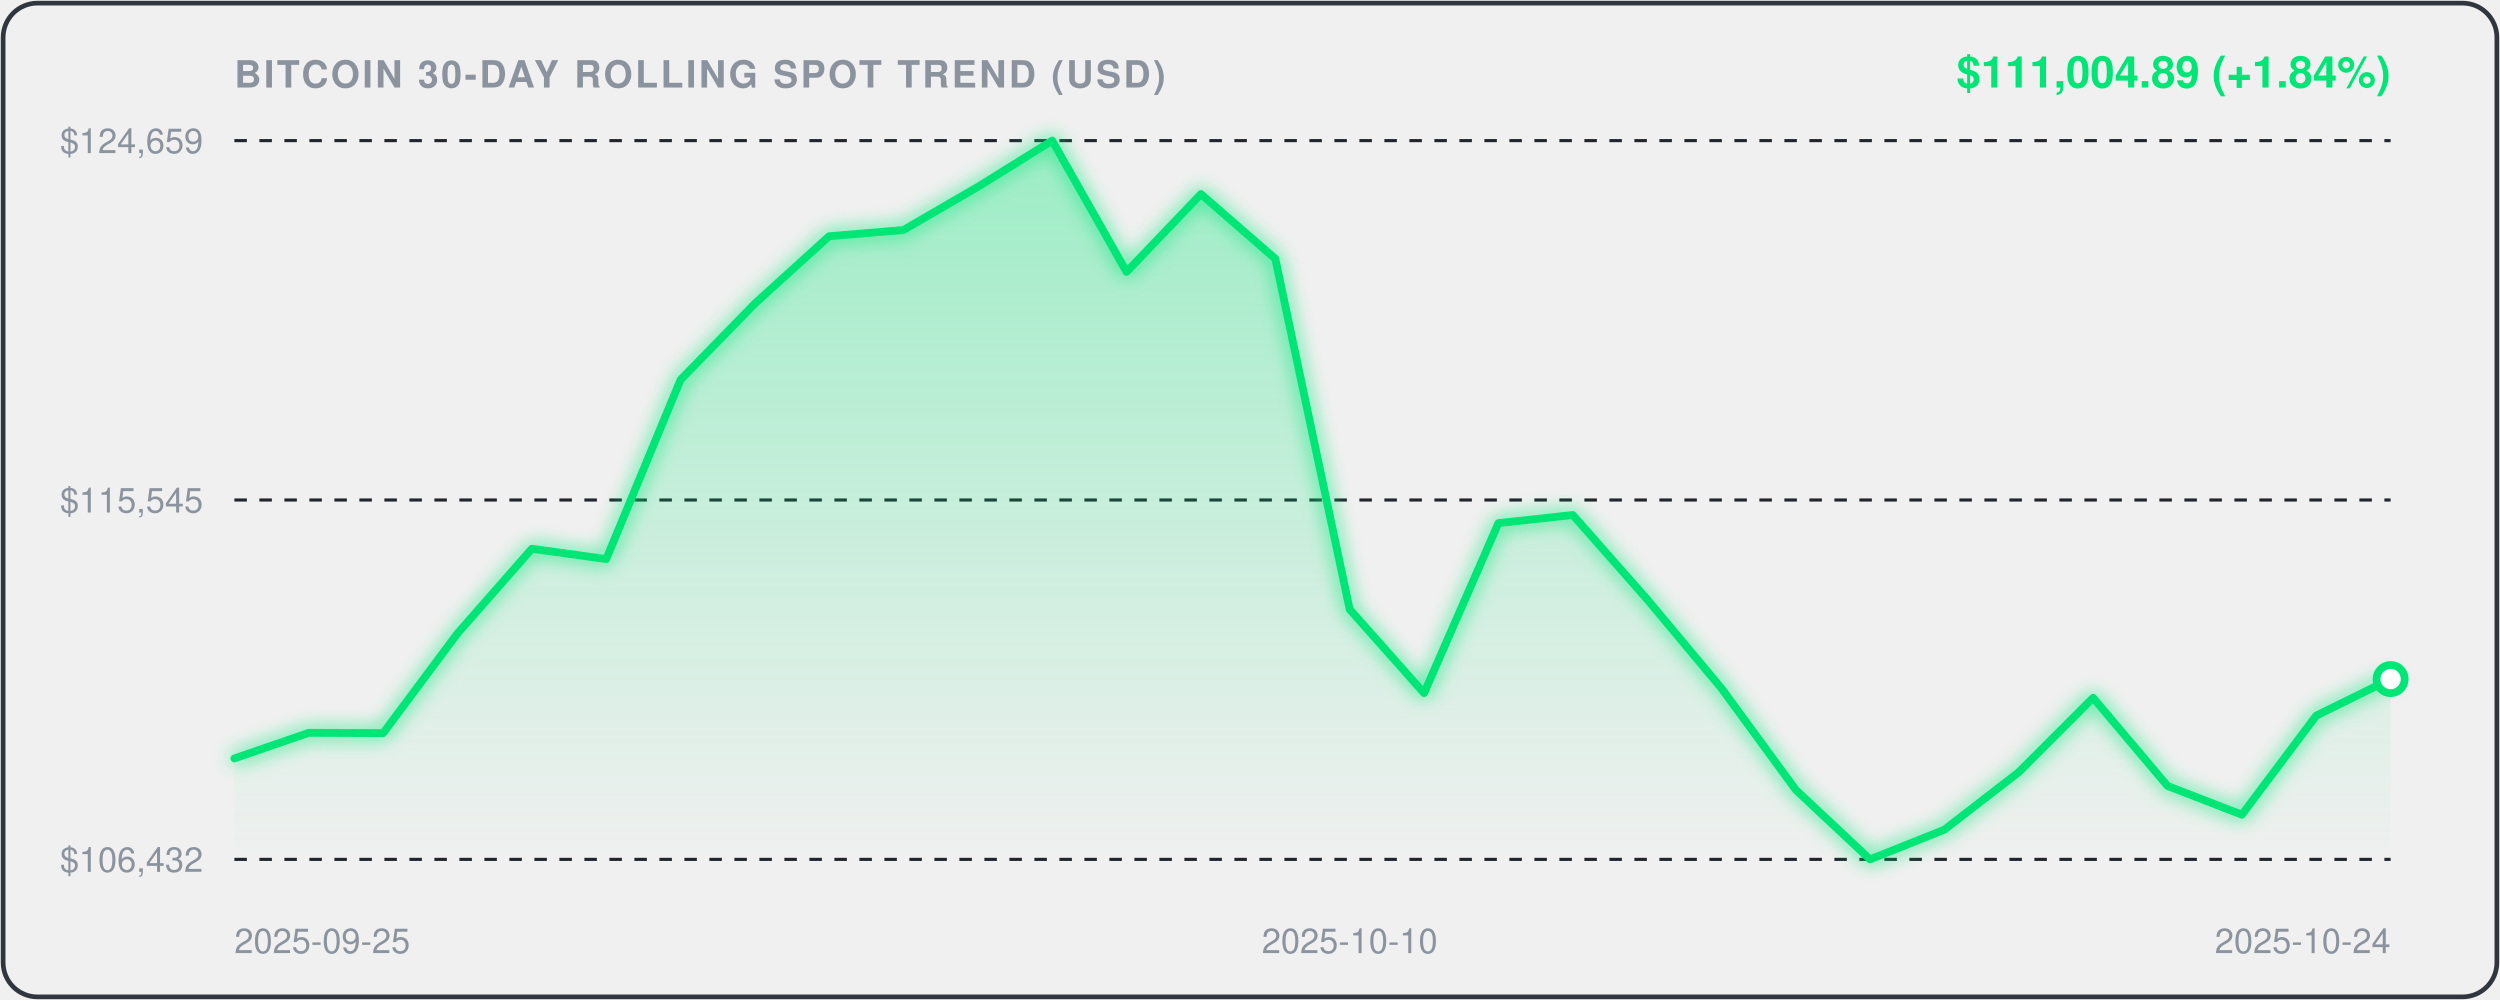
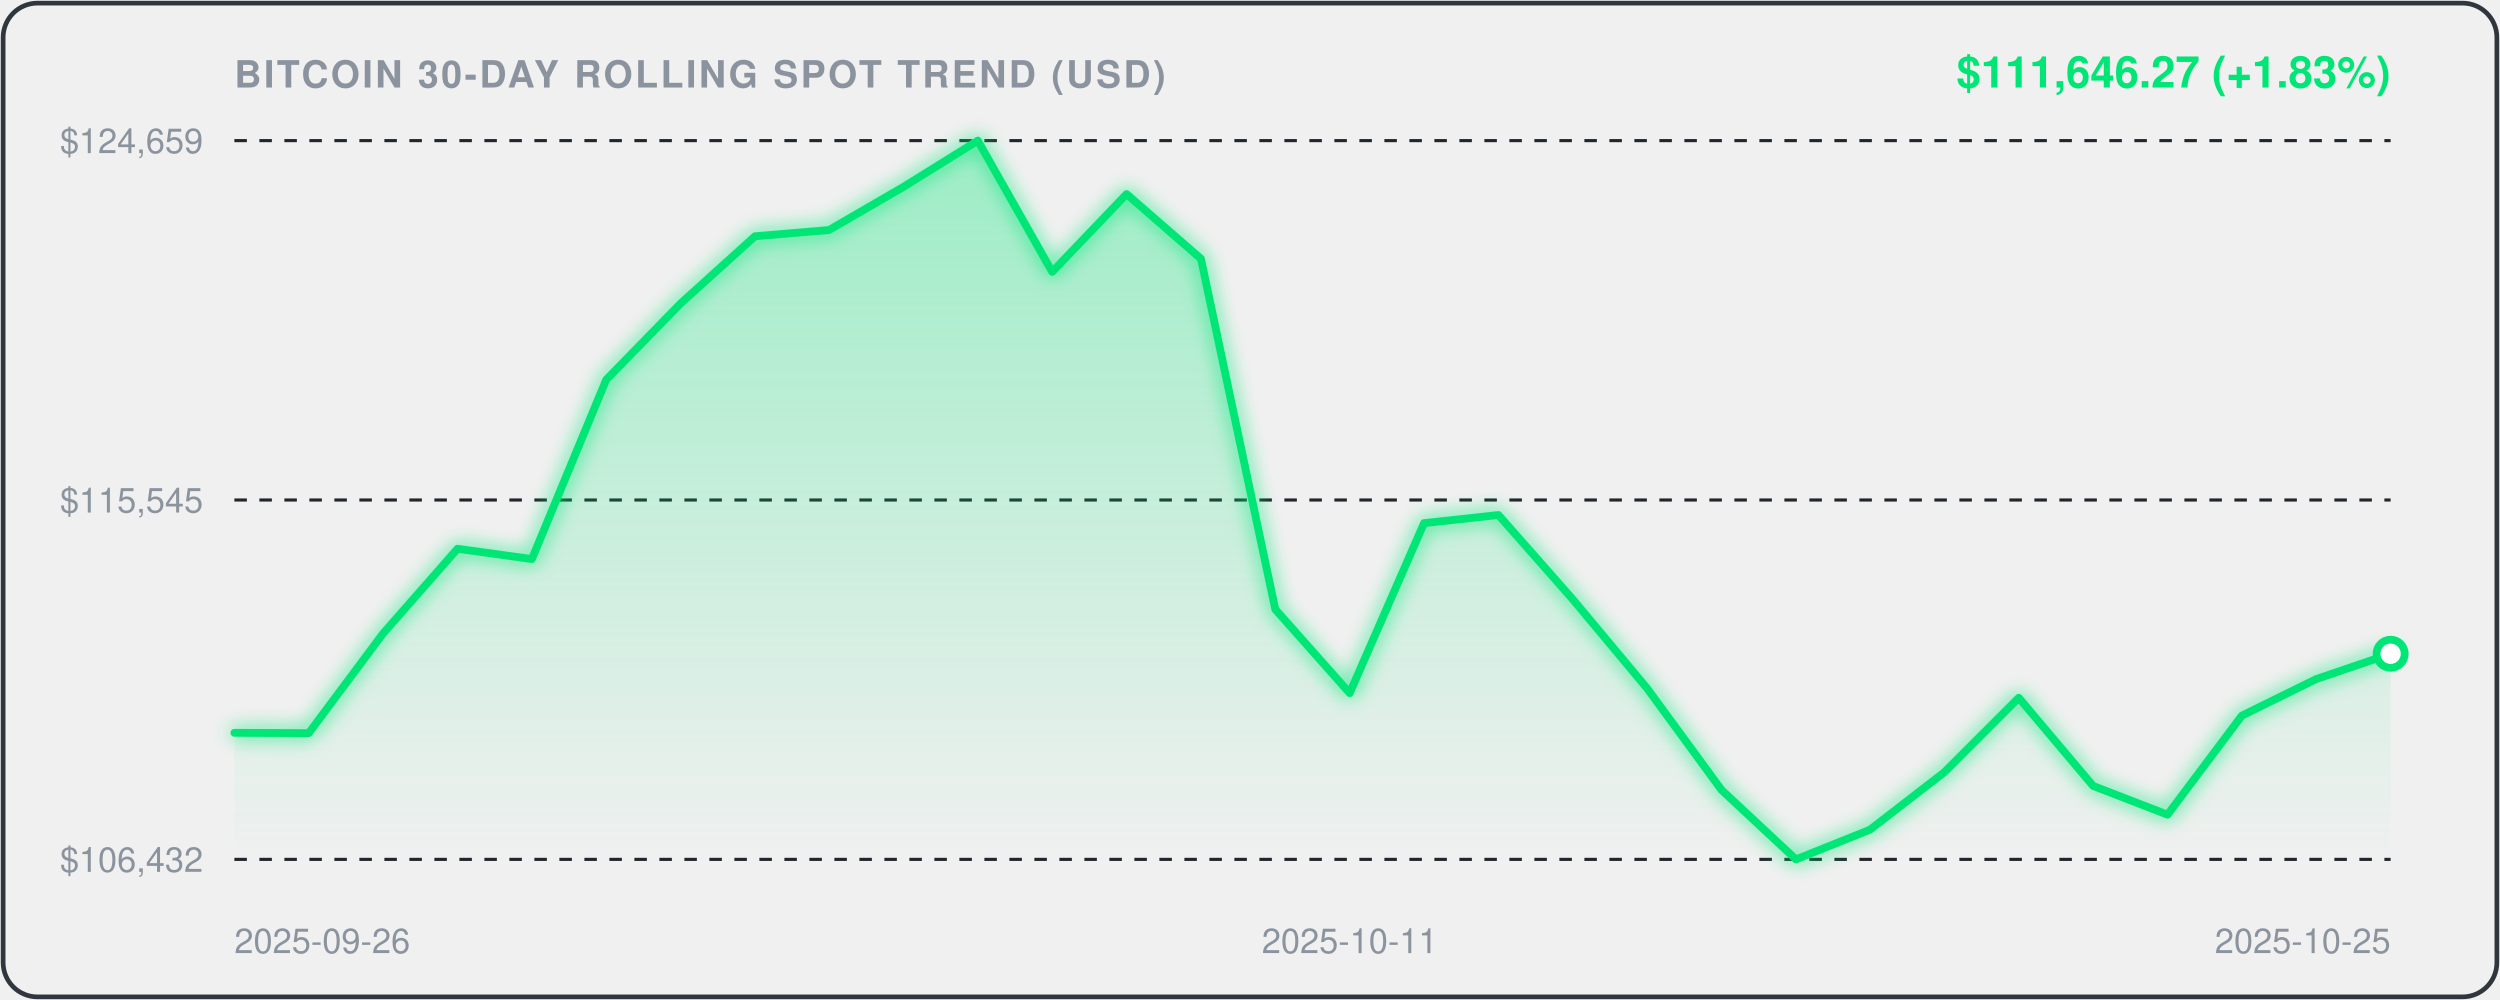
<svg xmlns="http://www.w3.org/2000/svg" viewBox="0 0 800 320" width="100%" height="100%" style="background:#0d1117;border-radius:12px;font-family:-apple-system,BlinkMacSystemFont,'Segoe UI',Helvetica,Arial,sans-serif;">
  <defs>
    <linearGradient id="areaGrad" x1="0" y1="0" x2="0" y2="1">
      <stop offset="0%" stop-color="rgba(0, 230, 118, 0.35)" />
      <stop offset="100%" stop-color="rgba(0, 230, 118, 0.0)" />
    </linearGradient>
    <filter id="glow" x="-20%" y="-20%" width="140%" height="140%">
      <feGaussianBlur stdDeviation="3" result="blur" />
      <feComposite in="SourceGraphic" in2="blur" operator="over" />
    </filter>
  </defs>
  <rect x="1" y="1" width="798" height="318" rx="11" fill="none" stroke="#30363d" stroke-width="1.5" />
  <text x="75" y="28" fill="#8b949e" font-size="12" font-weight="600" letter-spacing="0.8">BITCOIN 30-DAY ROLLING SPOT TREND (USD)</text>
-   <text x="765" y="28" text-anchor="end" fill="#00E676" font-size="14" font-weight="700">$111,004.89 (+1.84%)</text>
+   <text x="765" y="28" text-anchor="end" fill="#00E676" font-size="14" font-weight="700">$111,646.27 (+1.83%)</text>
  <line x1="75" y1="45" x2="765" y2="45" stroke="#21262d" stroke-width="1" stroke-dasharray="4,4" />
  <text x="65" y="49" text-anchor="end" fill="#8b949e" font-size="11">$124,659</text>
  <line x1="75" y1="160.0" x2="765" y2="160.0" stroke="#21262d" stroke-width="1" stroke-dasharray="4,4" />
  <text x="65" y="164.0" text-anchor="end" fill="#8b949e" font-size="11">$115,545</text>
  <line x1="75" y1="275" x2="765" y2="275" stroke="#21262d" stroke-width="1" stroke-dasharray="4,4" />
  <text x="65" y="279" text-anchor="end" fill="#8b949e" font-size="11">$106,432</text>
-   <path d="M 75.0,242.7 L 98.8,234.5 L 122.6,234.6 L 146.4,202.7 L 170.2,175.6 L 194.0,178.9 L 217.8,121.5 L 241.6,97.1 L 265.3,75.6 L 289.1,73.6 L 312.9,59.8 L 336.7,45.0 L 360.5,87.0 L 384.3,62.1 L 408.1,82.8 L 431.9,195.0 L 455.7,221.8 L 479.5,167.4 L 503.3,164.8 L 527.1,191.8 L 550.9,220.3 L 574.7,252.8 L 598.4,275.0 L 622.2,265.5 L 646.0,247.1 L 669.8,223.3 L 693.6,251.5 L 717.4,260.7 L 741.2,229.0 L 765.0,217.3 L 765.0,275.0 L 75.0,275.0 Z" fill="url(#areaGrad)" />
-   <path d="M 75.0,242.7 L 98.8,234.5 L 122.6,234.6 L 146.4,202.7 L 170.2,175.6 L 194.0,178.9 L 217.8,121.5 L 241.6,97.1 L 265.3,75.6 L 289.1,73.6 L 312.9,59.8 L 336.7,45.0 L 360.5,87.0 L 384.3,62.1 L 408.1,82.8 L 431.9,195.0 L 455.7,221.8 L 479.5,167.4 L 503.3,164.8 L 527.1,191.8 L 550.9,220.3 L 574.7,252.8 L 598.4,275.0 L 622.2,265.5 L 646.0,247.1 L 669.8,223.3 L 693.6,251.5 L 717.4,260.7 L 741.2,229.0 L 765.0,217.3" fill="none" stroke="#00E676" stroke-width="2.5" stroke-linecap="round" stroke-linejoin="round" filter="url(#glow)" />
-   <circle cx="765.0" cy="217.3" r="4.5" fill="#ffffff" stroke="#00E676" stroke-width="2.5" />
-   <text x="75.0" y="305" fill="#8b949e" font-size="11" text-anchor="start">2025-09-25</text>
-   <text x="431.9" y="305" fill="#8b949e" font-size="11" text-anchor="middle">2025-10-10</text>
-   <text x="765.0" y="305" fill="#8b949e" font-size="11" text-anchor="end">2025-10-24</text>
+   <path d="M 75.0,234.5 L 98.8,234.6 L 122.6,202.7 L 146.4,175.6 L 170.2,178.9 L 194.0,121.5 L 217.8,97.1 L 241.6,75.6 L 265.3,73.6 L 289.1,59.8 L 312.9,45.0 L 336.7,87.0 L 360.5,62.1 L 384.3,82.8 L 408.1,195.0 L 431.9,221.8 L 455.7,167.4 L 479.5,164.8 L 503.3,191.8 L 527.1,220.3 L 550.9,252.8 L 574.7,275.0 L 598.4,265.5 L 622.2,247.1 L 646.0,223.3 L 669.8,251.5 L 693.6,260.7 L 717.4,229.0 L 741.2,217.3 L 765.0,209.2 L 765.0,275.0 L 75.0,275.0 Z" fill="url(#areaGrad)" />
+   <path d="M 75.0,234.5 L 98.8,234.6 L 122.6,202.7 L 146.4,175.6 L 170.2,178.9 L 194.0,121.5 L 217.8,97.1 L 241.6,75.6 L 265.3,73.6 L 289.1,59.8 L 312.9,45.0 L 336.7,87.0 L 360.5,62.1 L 384.3,82.8 L 408.1,195.0 L 431.9,221.8 L 455.7,167.4 L 479.5,164.8 L 503.3,191.8 L 527.1,220.3 L 550.9,252.8 L 574.7,275.0 L 598.4,265.5 L 622.2,247.1 L 646.0,223.3 L 669.8,251.5 L 693.6,260.7 L 717.4,229.0 L 741.2,217.3 L 765.0,209.2" fill="none" stroke="#00E676" stroke-width="2.5" stroke-linecap="round" stroke-linejoin="round" filter="url(#glow)" />
+   <circle cx="765.0" cy="209.2" r="4.5" fill="#ffffff" stroke="#00E676" stroke-width="2.5" />
+   <text x="75.0" y="305" fill="#8b949e" font-size="11" text-anchor="start">2025-09-26</text>
+   <text x="431.9" y="305" fill="#8b949e" font-size="11" text-anchor="middle">2025-10-11</text>
+   <text x="765.0" y="305" fill="#8b949e" font-size="11" text-anchor="end">2025-10-25</text>
</svg>
